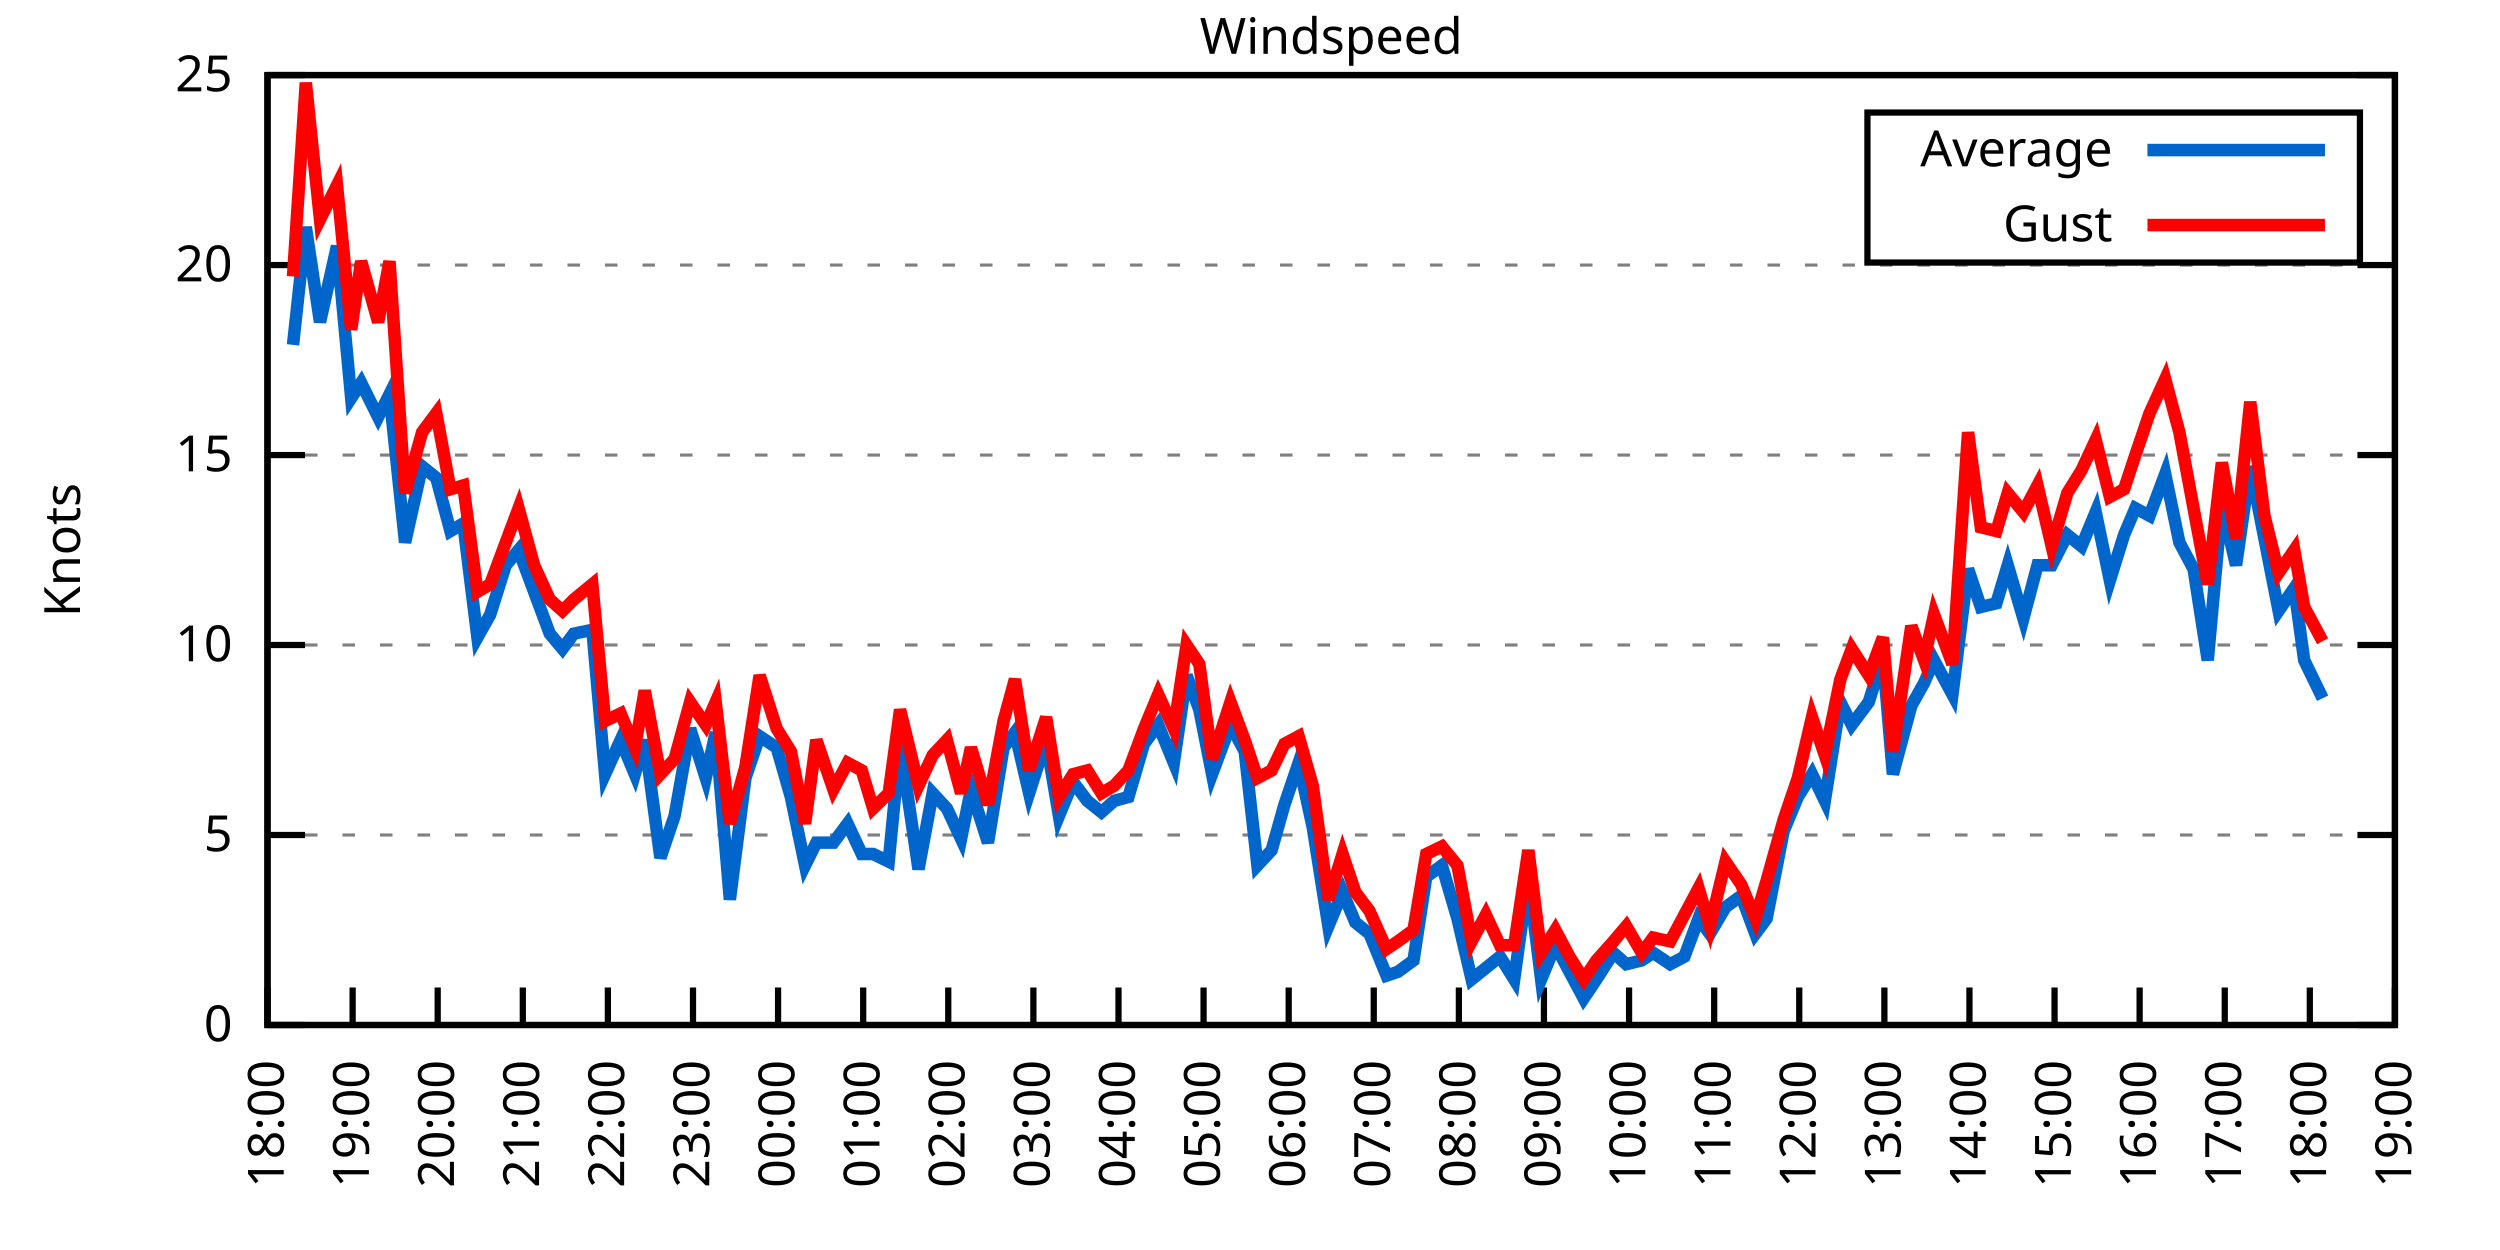
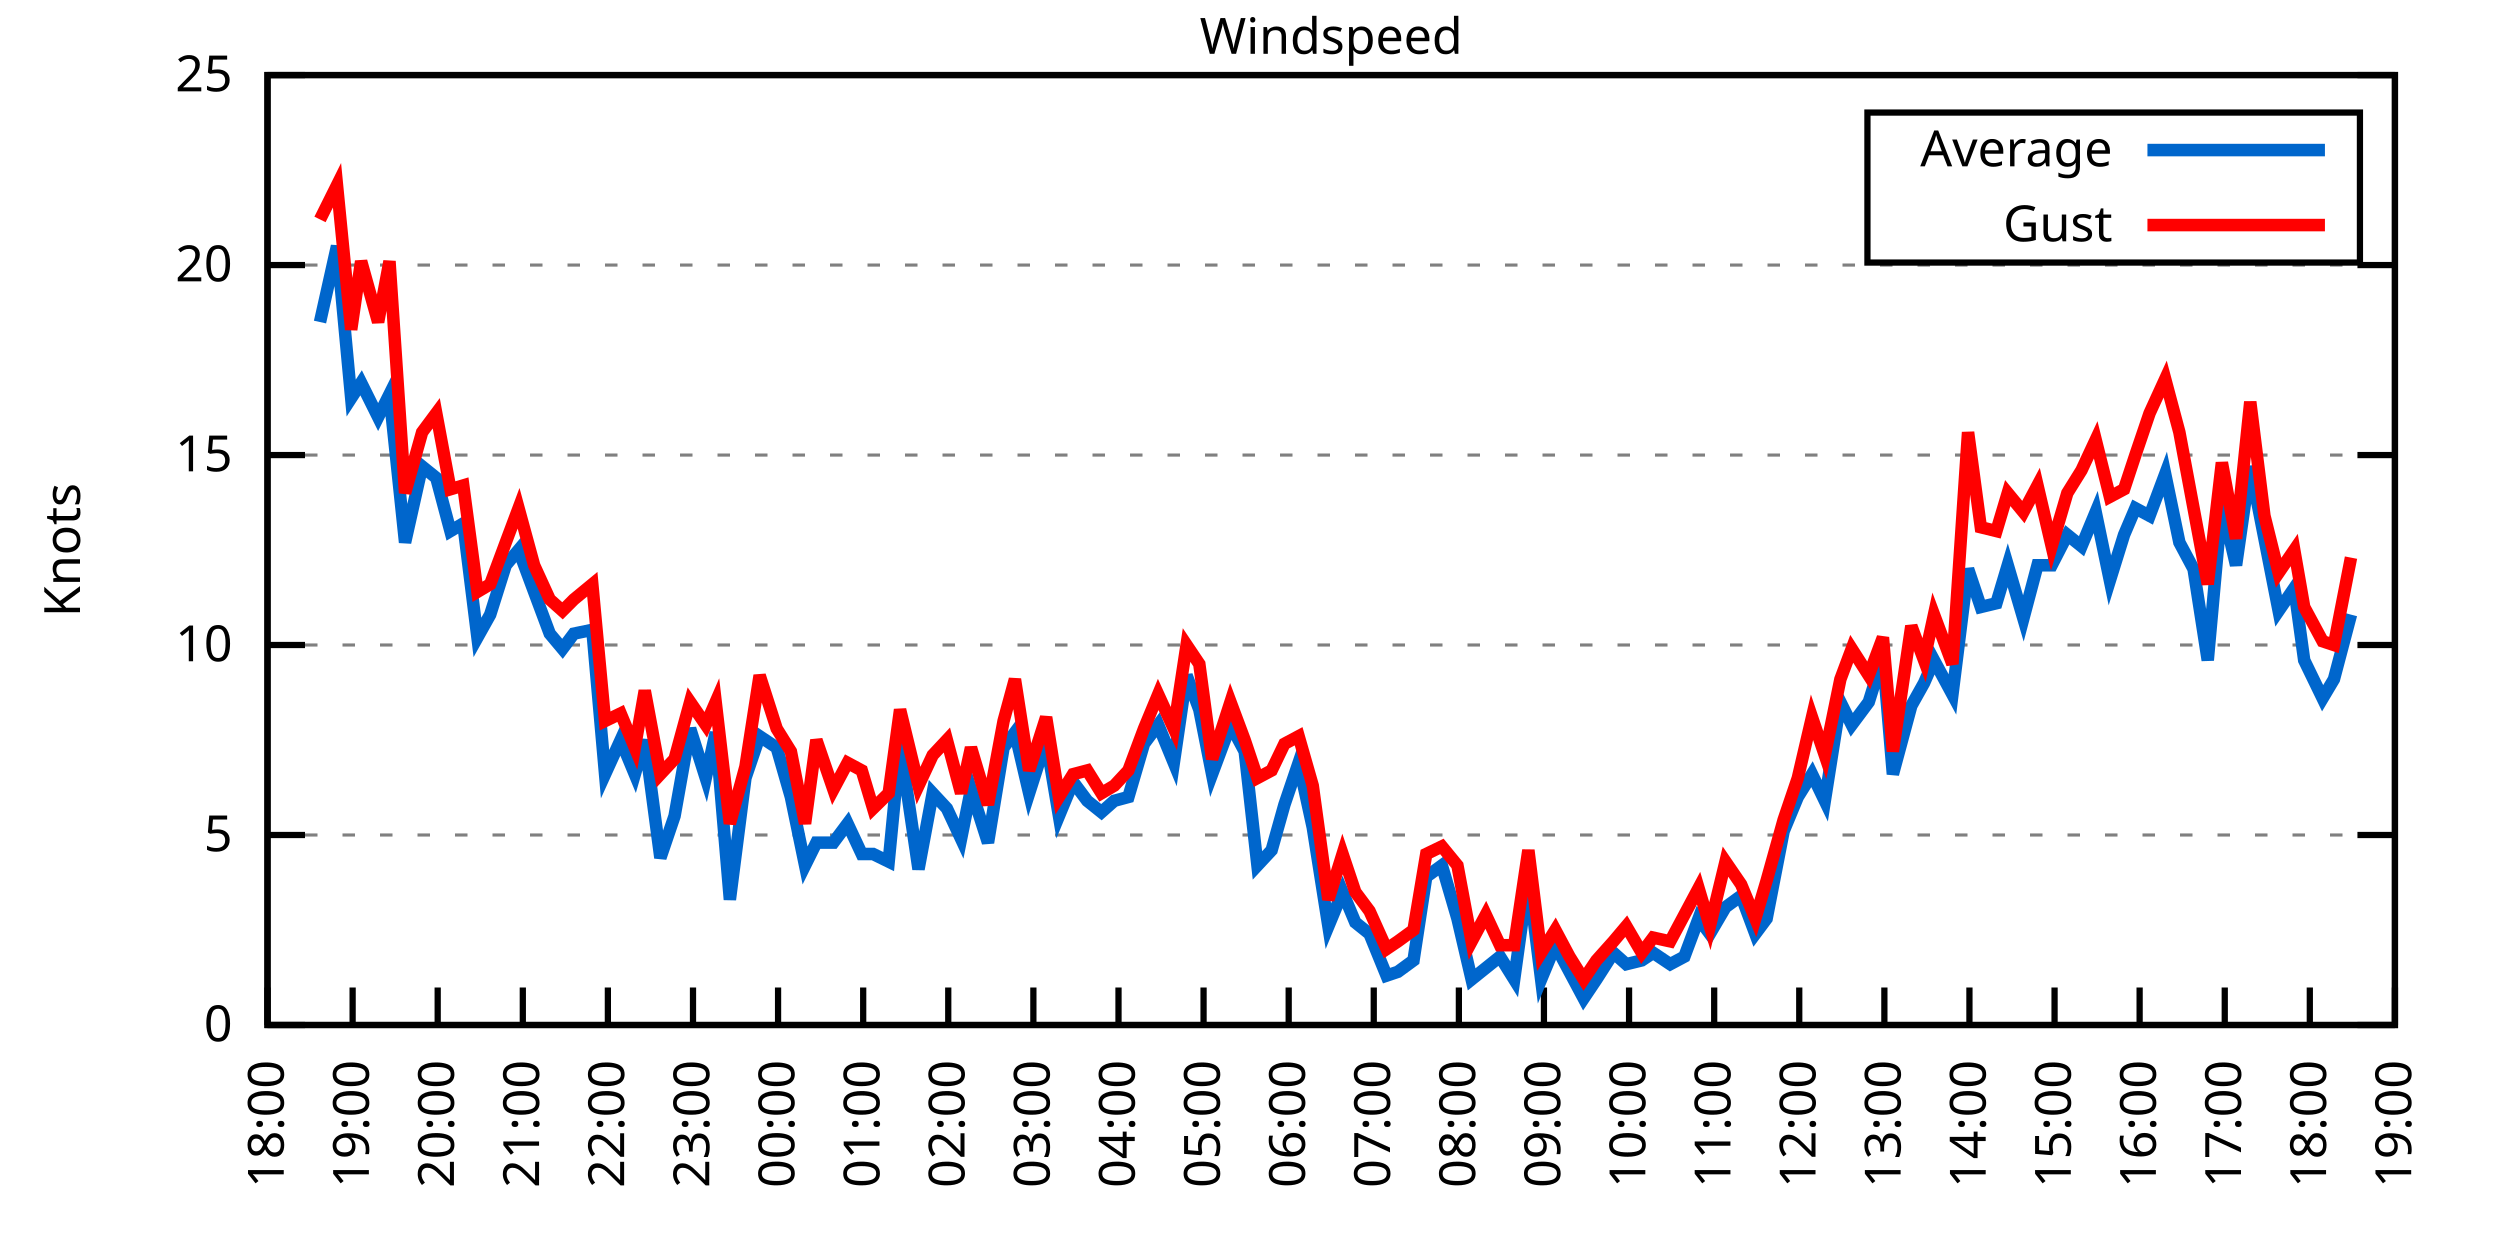
<svg xmlns="http://www.w3.org/2000/svg" xmlns:xlink="http://www.w3.org/1999/xlink" width="400" height="200" viewBox="0 0 400 200">
  <g id="gnuplot_canvas">
    <rect x="0" y="0" width="400" height="200" fill="none" />
    <defs>
      <circle id="gpDot" r="0.5" stroke-width="0.5" stroke="currentColor" />
      <path id="gpPt0" stroke-width="0.333" stroke="currentColor" d="M-1,0 h2 M0,-1 v2" />
      <path id="gpPt1" stroke-width="0.333" stroke="currentColor" d="M-1,-1 L1,1 M1,-1 L-1,1" />
      <path id="gpPt2" stroke-width="0.333" stroke="currentColor" d="M-1,0 L1,0 M0,-1 L0,1 M-1,-1 L1,1 M-1,1 L1,-1" />
      <rect id="gpPt3" stroke-width="0.333" stroke="currentColor" x="-1" y="-1" width="2" height="2" />
      <rect id="gpPt4" stroke-width="0.333" stroke="currentColor" fill="currentColor" x="-1" y="-1" width="2" height="2" />
      <circle id="gpPt5" stroke-width="0.333" stroke="currentColor" cx="0" cy="0" r="1" />
      <use xlink:href="#gpPt5" id="gpPt6" fill="currentColor" stroke="none" />
      <path id="gpPt7" stroke-width="0.333" stroke="currentColor" d="M0,-1.33 L-1.33,0.67 L1.33,0.67 z" />
      <use xlink:href="#gpPt7" id="gpPt8" fill="currentColor" stroke="none" />
      <use xlink:href="#gpPt7" id="gpPt9" stroke="currentColor" transform="rotate(180)" />
      <use xlink:href="#gpPt9" id="gpPt10" fill="currentColor" stroke="none" />
      <use xlink:href="#gpPt3" id="gpPt11" stroke="currentColor" transform="rotate(45)" />
      <use xlink:href="#gpPt11" id="gpPt12" fill="currentColor" stroke="none" />
      <path id="gpPt13" stroke-width="0.333" stroke="currentColor" d="M0,1.330 L1.265,0.411 L0.782,-1.067 L-0.782,-1.076 L-1.265,0.411 z" />
      <use xlink:href="#gpPt13" id="gpPt14" fill="currentColor" stroke="none" />
      <filter id="textbox" filterUnits="objectBoundingBox" x="0" y="0" height="1" width="1">
        <feFlood flood-color="white" flood-opacity="1" result="bgnd" />
        <feComposite in="SourceGraphic" in2="bgnd" operator="atop" />
      </filter>
      <filter id="greybox" filterUnits="objectBoundingBox" x="0" y="0" height="1" width="1">
        <feFlood flood-color="lightgrey" flood-opacity="1" result="grey" />
        <feComposite in="SourceGraphic" in2="grey" operator="atop" />
      </filter>
    </defs>
    <g fill="none" color="white" stroke="currentColor" stroke-width="1.00" stroke-linecap="butt" stroke-linejoin="miter">
</g>
    <g fill="none" color="black" stroke="currentColor" stroke-width="1.00" stroke-linecap="butt" stroke-linejoin="miter">
      <g stroke="none" shape-rendering="crispEdges">
        <polygon fill="rgb(255, 255, 255)" points="42.80,164.00 383.18,164.00 383.18,12.02 42.80,12.02 " />
      </g>
    </g>
    <g fill="none" color="black" stroke="currentColor" stroke-width="1.00" stroke-linecap="butt" stroke-linejoin="miter">
</g>
    <g fill="none" color="black" stroke="black" stroke-width="0.50" stroke-linecap="butt" stroke-linejoin="miter">
</g>
    <g fill="none" color="gray" stroke="currentColor" stroke-width="0.50" stroke-linecap="butt" stroke-linejoin="miter">
      <path stroke="gray" stroke-dasharray="2,4" class="gridline" d="M42.80,164.00 L383.19,164.00  " />
    </g>
    <g fill="none" color="gray" stroke="gray" stroke-width="1.00" stroke-linecap="butt" stroke-linejoin="miter">
</g>
    <g fill="none" color="black" stroke="currentColor" stroke-width="1.00" stroke-linecap="butt" stroke-linejoin="miter">
      <path stroke="black" d="M42.80,164.00 L48.80,164.00 M383.19,164.00 L377.19,164.00  " />
      <g transform="translate(37.20,166.60)" stroke="none" fill="black" font-family="Sans" font-size="8.00" text-anchor="end">
        <text>
          <tspan font-family="Sans"> 0</tspan>
        </text>
      </g>
    </g>
    <g fill="none" color="black" stroke="currentColor" stroke-width="1.00" stroke-linecap="butt" stroke-linejoin="miter">
</g>
    <g fill="none" color="black" stroke="black" stroke-width="0.50" stroke-linecap="butt" stroke-linejoin="miter">
</g>
    <g fill="none" color="gray" stroke="currentColor" stroke-width="0.50" stroke-linecap="butt" stroke-linejoin="miter">
      <path stroke="gray" stroke-dasharray="2,4" class="gridline" d="M42.80,133.60 L383.19,133.60  " />
    </g>
    <g fill="none" color="gray" stroke="gray" stroke-width="1.00" stroke-linecap="butt" stroke-linejoin="miter">
</g>
    <g fill="none" color="black" stroke="currentColor" stroke-width="1.00" stroke-linecap="butt" stroke-linejoin="miter">
      <path stroke="black" d="M42.80,133.60 L48.80,133.60 M383.19,133.60 L377.19,133.60  " />
      <g transform="translate(37.20,136.20)" stroke="none" fill="black" font-family="Sans" font-size="8.00" text-anchor="end">
        <text>
          <tspan font-family="Sans"> 5</tspan>
        </text>
      </g>
    </g>
    <g fill="none" color="black" stroke="currentColor" stroke-width="1.00" stroke-linecap="butt" stroke-linejoin="miter">
</g>
    <g fill="none" color="black" stroke="black" stroke-width="0.50" stroke-linecap="butt" stroke-linejoin="miter">
</g>
    <g fill="none" color="gray" stroke="currentColor" stroke-width="0.50" stroke-linecap="butt" stroke-linejoin="miter">
      <path stroke="gray" stroke-dasharray="2,4" class="gridline" d="M42.80,103.20 L383.19,103.20  " />
    </g>
    <g fill="none" color="gray" stroke="gray" stroke-width="1.00" stroke-linecap="butt" stroke-linejoin="miter">
</g>
    <g fill="none" color="black" stroke="currentColor" stroke-width="1.00" stroke-linecap="butt" stroke-linejoin="miter">
      <path stroke="black" d="M42.80,103.20 L48.80,103.20 M383.19,103.20 L377.19,103.20  " />
      <g transform="translate(37.20,105.80)" stroke="none" fill="black" font-family="Sans" font-size="8.00" text-anchor="end">
        <text>
          <tspan font-family="Sans"> 10</tspan>
        </text>
      </g>
    </g>
    <g fill="none" color="black" stroke="currentColor" stroke-width="1.00" stroke-linecap="butt" stroke-linejoin="miter">
</g>
    <g fill="none" color="black" stroke="black" stroke-width="0.50" stroke-linecap="butt" stroke-linejoin="miter">
</g>
    <g fill="none" color="gray" stroke="currentColor" stroke-width="0.50" stroke-linecap="butt" stroke-linejoin="miter">
      <path stroke="gray" stroke-dasharray="2,4" class="gridline" d="M42.80,72.81 L383.19,72.81  " />
    </g>
    <g fill="none" color="gray" stroke="gray" stroke-width="1.00" stroke-linecap="butt" stroke-linejoin="miter">
</g>
    <g fill="none" color="black" stroke="currentColor" stroke-width="1.00" stroke-linecap="butt" stroke-linejoin="miter">
      <path stroke="black" d="M42.80,72.81 L48.80,72.81 M383.19,72.81 L377.19,72.81  " />
      <g transform="translate(37.20,75.41)" stroke="none" fill="black" font-family="Sans" font-size="8.00" text-anchor="end">
        <text>
          <tspan font-family="Sans"> 15</tspan>
        </text>
      </g>
    </g>
    <g fill="none" color="black" stroke="currentColor" stroke-width="1.00" stroke-linecap="butt" stroke-linejoin="miter">
</g>
    <g fill="none" color="black" stroke="black" stroke-width="0.50" stroke-linecap="butt" stroke-linejoin="miter">
</g>
    <g fill="none" color="gray" stroke="currentColor" stroke-width="0.50" stroke-linecap="butt" stroke-linejoin="miter">
      <path stroke="gray" stroke-dasharray="2,4" class="gridline" d="M42.80,42.41 L383.19,42.41  " />
    </g>
    <g fill="none" color="gray" stroke="gray" stroke-width="1.00" stroke-linecap="butt" stroke-linejoin="miter">
</g>
    <g fill="none" color="black" stroke="currentColor" stroke-width="1.00" stroke-linecap="butt" stroke-linejoin="miter">
      <path stroke="black" d="M42.80,42.41 L48.80,42.41 M383.19,42.41 L377.19,42.41  " />
      <g transform="translate(37.20,45.01)" stroke="none" fill="black" font-family="Sans" font-size="8.00" text-anchor="end">
        <text>
          <tspan font-family="Sans"> 20</tspan>
        </text>
      </g>
    </g>
    <g fill="none" color="black" stroke="currentColor" stroke-width="1.00" stroke-linecap="butt" stroke-linejoin="miter">
</g>
    <g fill="none" color="black" stroke="black" stroke-width="0.50" stroke-linecap="butt" stroke-linejoin="miter">
</g>
    <g fill="none" color="gray" stroke="currentColor" stroke-width="0.50" stroke-linecap="butt" stroke-linejoin="miter">
      <path stroke="gray" stroke-dasharray="2,4" class="gridline" d="M42.80,12.01 L383.19,12.01  " />
    </g>
    <g fill="none" color="gray" stroke="gray" stroke-width="1.00" stroke-linecap="butt" stroke-linejoin="miter">
</g>
    <g fill="none" color="black" stroke="currentColor" stroke-width="1.00" stroke-linecap="butt" stroke-linejoin="miter">
      <path stroke="black" d="M42.80,12.01 L48.80,12.01 M383.19,12.01 L377.19,12.01  " />
      <g transform="translate(37.20,14.61)" stroke="none" fill="black" font-family="Sans" font-size="8.00" text-anchor="end">
        <text>
          <tspan font-family="Sans"> 25</tspan>
        </text>
      </g>
    </g>
    <g fill="none" color="black" stroke="currentColor" stroke-width="1.00" stroke-linecap="butt" stroke-linejoin="miter">
      <path stroke="black" d="M42.80,164.00 L42.80,158.00  " />
      <g transform="translate(45.40,169.60) rotate(270.00)" stroke="none" fill="black" font-family="Sans" font-size="8.00" text-anchor="end">
        <text>
          <tspan font-family="Sans">18:00</tspan>
        </text>
      </g>
    </g>
    <g fill="none" color="black" stroke="currentColor" stroke-width="1.00" stroke-linecap="butt" stroke-linejoin="miter">
      <path stroke="black" d="M56.42,164.00 L56.42,158.00  " />
      <g transform="translate(59.02,169.60) rotate(270.00)" stroke="none" fill="black" font-family="Sans" font-size="8.00" text-anchor="end">
        <text>
          <tspan font-family="Sans">19:00</tspan>
        </text>
      </g>
    </g>
    <g fill="none" color="black" stroke="currentColor" stroke-width="1.00" stroke-linecap="butt" stroke-linejoin="miter">
      <path stroke="black" d="M70.03,164.00 L70.03,158.00  " />
      <g transform="translate(72.63,169.60) rotate(270.00)" stroke="none" fill="black" font-family="Sans" font-size="8.00" text-anchor="end">
        <text>
          <tspan font-family="Sans">20:00</tspan>
        </text>
      </g>
    </g>
    <g fill="none" color="black" stroke="currentColor" stroke-width="1.00" stroke-linecap="butt" stroke-linejoin="miter">
      <path stroke="black" d="M83.65,164.00 L83.65,158.00  " />
      <g transform="translate(86.25,169.60) rotate(270.00)" stroke="none" fill="black" font-family="Sans" font-size="8.00" text-anchor="end">
        <text>
          <tspan font-family="Sans">21:00</tspan>
        </text>
      </g>
    </g>
    <g fill="none" color="black" stroke="currentColor" stroke-width="1.00" stroke-linecap="butt" stroke-linejoin="miter">
      <path stroke="black" d="M97.26,164.00 L97.26,158.00  " />
      <g transform="translate(99.86,169.60) rotate(270.00)" stroke="none" fill="black" font-family="Sans" font-size="8.00" text-anchor="end">
        <text>
          <tspan font-family="Sans">22:00</tspan>
        </text>
      </g>
    </g>
    <g fill="none" color="black" stroke="currentColor" stroke-width="1.00" stroke-linecap="butt" stroke-linejoin="miter">
      <path stroke="black" d="M110.88,164.00 L110.88,158.00  " />
      <g transform="translate(113.48,169.60) rotate(270.00)" stroke="none" fill="black" font-family="Sans" font-size="8.00" text-anchor="end">
        <text>
          <tspan font-family="Sans">23:00</tspan>
        </text>
      </g>
    </g>
    <g fill="none" color="black" stroke="currentColor" stroke-width="1.00" stroke-linecap="butt" stroke-linejoin="miter">
      <path stroke="black" d="M124.49,164.00 L124.49,158.00  " />
      <g transform="translate(127.09,169.60) rotate(270.00)" stroke="none" fill="black" font-family="Sans" font-size="8.00" text-anchor="end">
        <text>
          <tspan font-family="Sans">00:00</tspan>
        </text>
      </g>
    </g>
    <g fill="none" color="black" stroke="currentColor" stroke-width="1.00" stroke-linecap="butt" stroke-linejoin="miter">
      <path stroke="black" d="M138.11,164.00 L138.11,158.00  " />
      <g transform="translate(140.71,169.60) rotate(270.00)" stroke="none" fill="black" font-family="Sans" font-size="8.00" text-anchor="end">
        <text>
          <tspan font-family="Sans">01:00</tspan>
        </text>
      </g>
    </g>
    <g fill="none" color="black" stroke="currentColor" stroke-width="1.00" stroke-linecap="butt" stroke-linejoin="miter">
      <path stroke="black" d="M151.72,164.00 L151.72,158.00  " />
      <g transform="translate(154.32,169.60) rotate(270.00)" stroke="none" fill="black" font-family="Sans" font-size="8.00" text-anchor="end">
        <text>
          <tspan font-family="Sans">02:00</tspan>
        </text>
      </g>
    </g>
    <g fill="none" color="black" stroke="currentColor" stroke-width="1.00" stroke-linecap="butt" stroke-linejoin="miter">
      <path stroke="black" d="M165.34,164.00 L165.34,158.00  " />
      <g transform="translate(167.94,169.60) rotate(270.00)" stroke="none" fill="black" font-family="Sans" font-size="8.00" text-anchor="end">
        <text>
          <tspan font-family="Sans">03:00</tspan>
        </text>
      </g>
    </g>
    <g fill="none" color="black" stroke="currentColor" stroke-width="1.00" stroke-linecap="butt" stroke-linejoin="miter">
      <path stroke="black" d="M178.96,164.00 L178.96,158.00  " />
      <g transform="translate(181.56,169.60) rotate(270.00)" stroke="none" fill="black" font-family="Sans" font-size="8.00" text-anchor="end">
        <text>
          <tspan font-family="Sans">04:00</tspan>
        </text>
      </g>
    </g>
    <g fill="none" color="black" stroke="currentColor" stroke-width="1.00" stroke-linecap="butt" stroke-linejoin="miter">
      <path stroke="black" d="M192.57,164.00 L192.57,158.00  " />
      <g transform="translate(195.17,169.60) rotate(270.00)" stroke="none" fill="black" font-family="Sans" font-size="8.00" text-anchor="end">
        <text>
          <tspan font-family="Sans">05:00</tspan>
        </text>
      </g>
    </g>
    <g fill="none" color="black" stroke="currentColor" stroke-width="1.00" stroke-linecap="butt" stroke-linejoin="miter">
      <path stroke="black" d="M206.19,164.00 L206.19,158.00  " />
      <g transform="translate(208.79,169.60) rotate(270.00)" stroke="none" fill="black" font-family="Sans" font-size="8.00" text-anchor="end">
        <text>
          <tspan font-family="Sans">06:00</tspan>
        </text>
      </g>
    </g>
    <g fill="none" color="black" stroke="currentColor" stroke-width="1.00" stroke-linecap="butt" stroke-linejoin="miter">
      <path stroke="black" d="M219.80,164.00 L219.80,158.00  " />
      <g transform="translate(222.40,169.60) rotate(270.00)" stroke="none" fill="black" font-family="Sans" font-size="8.00" text-anchor="end">
        <text>
          <tspan font-family="Sans">07:00</tspan>
        </text>
      </g>
    </g>
    <g fill="none" color="black" stroke="currentColor" stroke-width="1.00" stroke-linecap="butt" stroke-linejoin="miter">
      <path stroke="black" d="M233.42,164.00 L233.42,158.00  " />
      <g transform="translate(236.02,169.60) rotate(270.00)" stroke="none" fill="black" font-family="Sans" font-size="8.00" text-anchor="end">
        <text>
          <tspan font-family="Sans">08:00</tspan>
        </text>
      </g>
    </g>
    <g fill="none" color="black" stroke="currentColor" stroke-width="1.00" stroke-linecap="butt" stroke-linejoin="miter">
      <path stroke="black" d="M247.03,164.00 L247.03,158.00  " />
      <g transform="translate(249.63,169.60) rotate(270.00)" stroke="none" fill="black" font-family="Sans" font-size="8.00" text-anchor="end">
        <text>
          <tspan font-family="Sans">09:00</tspan>
        </text>
      </g>
    </g>
    <g fill="none" color="black" stroke="currentColor" stroke-width="1.00" stroke-linecap="butt" stroke-linejoin="miter">
      <path stroke="black" d="M260.65,164.00 L260.65,158.00  " />
      <g transform="translate(263.25,169.60) rotate(270.00)" stroke="none" fill="black" font-family="Sans" font-size="8.00" text-anchor="end">
        <text>
          <tspan font-family="Sans">10:00</tspan>
        </text>
      </g>
    </g>
    <g fill="none" color="black" stroke="currentColor" stroke-width="1.00" stroke-linecap="butt" stroke-linejoin="miter">
      <path stroke="black" d="M274.27,164.00 L274.27,158.00  " />
      <g transform="translate(276.87,169.60) rotate(270.00)" stroke="none" fill="black" font-family="Sans" font-size="8.00" text-anchor="end">
        <text>
          <tspan font-family="Sans">11:00</tspan>
        </text>
      </g>
    </g>
    <g fill="none" color="black" stroke="currentColor" stroke-width="1.00" stroke-linecap="butt" stroke-linejoin="miter">
      <path stroke="black" d="M287.88,164.00 L287.88,158.00  " />
      <g transform="translate(290.48,169.60) rotate(270.00)" stroke="none" fill="black" font-family="Sans" font-size="8.00" text-anchor="end">
        <text>
          <tspan font-family="Sans">12:00</tspan>
        </text>
      </g>
    </g>
    <g fill="none" color="black" stroke="currentColor" stroke-width="1.00" stroke-linecap="butt" stroke-linejoin="miter">
      <path stroke="black" d="M301.50,164.00 L301.50,158.00  " />
      <g transform="translate(304.10,169.60) rotate(270.00)" stroke="none" fill="black" font-family="Sans" font-size="8.00" text-anchor="end">
        <text>
          <tspan font-family="Sans">13:00</tspan>
        </text>
      </g>
    </g>
    <g fill="none" color="black" stroke="currentColor" stroke-width="1.00" stroke-linecap="butt" stroke-linejoin="miter">
      <path stroke="black" d="M315.11,164.00 L315.11,158.00  " />
      <g transform="translate(317.71,169.60) rotate(270.00)" stroke="none" fill="black" font-family="Sans" font-size="8.00" text-anchor="end">
        <text>
          <tspan font-family="Sans">14:00</tspan>
        </text>
      </g>
    </g>
    <g fill="none" color="black" stroke="currentColor" stroke-width="1.00" stroke-linecap="butt" stroke-linejoin="miter">
      <path stroke="black" d="M328.73,164.00 L328.73,158.00  " />
      <g transform="translate(331.33,169.60) rotate(270.00)" stroke="none" fill="black" font-family="Sans" font-size="8.00" text-anchor="end">
        <text>
          <tspan font-family="Sans">15:00</tspan>
        </text>
      </g>
    </g>
    <g fill="none" color="black" stroke="currentColor" stroke-width="1.00" stroke-linecap="butt" stroke-linejoin="miter">
      <path stroke="black" d="M342.34,164.00 L342.34,158.00  " />
      <g transform="translate(344.94,169.60) rotate(270.00)" stroke="none" fill="black" font-family="Sans" font-size="8.00" text-anchor="end">
        <text>
          <tspan font-family="Sans">16:00</tspan>
        </text>
      </g>
    </g>
    <g fill="none" color="black" stroke="currentColor" stroke-width="1.00" stroke-linecap="butt" stroke-linejoin="miter">
      <path stroke="black" d="M355.96,164.00 L355.96,158.00  " />
      <g transform="translate(358.56,169.60) rotate(270.00)" stroke="none" fill="black" font-family="Sans" font-size="8.00" text-anchor="end">
        <text>
          <tspan font-family="Sans">17:00</tspan>
        </text>
      </g>
    </g>
    <g fill="none" color="black" stroke="currentColor" stroke-width="1.00" stroke-linecap="butt" stroke-linejoin="miter">
      <path stroke="black" d="M369.57,164.00 L369.57,158.00  " />
      <g transform="translate(372.17,169.60) rotate(270.00)" stroke="none" fill="black" font-family="Sans" font-size="8.00" text-anchor="end">
        <text>
          <tspan font-family="Sans">18:00</tspan>
        </text>
      </g>
    </g>
    <g fill="none" color="black" stroke="currentColor" stroke-width="1.00" stroke-linecap="butt" stroke-linejoin="miter">
      <path stroke="black" d="M383.19,164.00 L383.19,158.00  " />
      <g transform="translate(385.79,169.60) rotate(270.00)" stroke="none" fill="black" font-family="Sans" font-size="8.00" text-anchor="end">
        <text>
          <tspan font-family="Sans">19:00</tspan>
        </text>
      </g>
    </g>
    <g fill="none" color="black" stroke="currentColor" stroke-width="1.00" stroke-linecap="butt" stroke-linejoin="miter">
</g>
    <g fill="none" color="black" stroke="currentColor" stroke-width="1.00" stroke-linecap="butt" stroke-linejoin="miter">
      <path stroke="black" d="M42.80,12.01 L42.80,164.00 L383.19,164.00 L383.19,12.01 L42.80,12.01 Z  " />
    </g>
    <g fill="none" color="black" stroke="currentColor" stroke-width="1.00" stroke-linecap="butt" stroke-linejoin="miter">
</g>
    <g fill="none" color="black" stroke="currentColor" stroke-width="1.00" stroke-linecap="butt" stroke-linejoin="miter">
      <path stroke="black" d="M298.79,42.01 L298.79,18.01 L377.59,18.01 L377.59,42.01 L298.79,42.01 Z  " />
    </g>
    <g id="Windspeed_plot_1">
      <g fill="none" color="white" stroke="black" stroke-width="2.00" stroke-linecap="butt" stroke-linejoin="miter">
</g>
      <g fill="none" color="black" stroke="currentColor" stroke-width="2.00" stroke-linecap="butt" stroke-linejoin="miter">
        <g transform="translate(337.99,26.61)" stroke="none" fill="black" font-family="Sans" font-size="8.00" text-anchor="end">
          <text>
            <tspan font-family="Sans">Average</tspan>
          </text>
        </g>
      </g>
      <g fill="none" color="black" stroke="currentColor" stroke-width="2.00" stroke-linecap="butt" stroke-linejoin="miter">
-         <path stroke="rgb(  0, 102, 204)" d="M343.59,24.01 L371.99,24.01 M46.88,55.18 L48.93,36.33 L51.20,51.53 L53.92,39.37 L56.19,63.69 L57.78,61.25   L60.50,66.73 L62.32,63.08 L64.81,86.79 L67.54,74.63 L69.80,76.45 L72.07,84.97 L74.12,83.75 L76.39,101.99   L78.43,98.34 L80.92,90.44 L82.97,88.00 L85.46,94.69 L87.96,101.38 L90.00,103.81 L91.82,101.38 L94.77,100.77   L96.81,123.87 L99.30,118.40 L101.57,123.87 L103.16,118.40 L105.66,137.25 L107.93,130.56 L110.42,116.58 L112.92,124.48   L114.51,117.19 L116.78,143.94 L119.27,124.48 L121.54,117.80 L124.27,119.62 L126.54,127.52 L128.81,138.47 L130.62,134.82   L133.34,134.82 L135.61,131.78 L137.88,136.64 L139.70,136.64 L142.19,137.86 L144.01,119.01 L146.96,139.07 L149.23,126.91   L151.50,129.35 L153.77,134.21 L155.36,126.31 L158.08,134.82 L160.57,119.62 L162.39,117.19 L164.66,126.91 L167.38,118.40   L169.43,130.56 L171.69,125.09 L173.96,128.13 L176.23,129.95 L178.28,128.13 L180.54,127.52 L183.04,119.01 L185.31,115.97   L187.81,122.05 L189.85,108.07 L191.89,113.54 L193.93,123.87 L196.88,115.97 L199.15,120.23 L201.19,138.47 L203.46,136.03   L205.51,128.74 L207.78,122.05 L210.04,132.39 L212.54,148.19 L214.81,142.72 L216.85,147.59 L219.12,149.41 L221.85,156.10   L223.66,155.49 L226.16,153.66 L228.20,140.29 L230.70,138.47 L233.19,146.98 L235.46,156.70 L237.73,154.88 L240.00,153.06   L242.27,156.70 L244.54,140.29 L246.58,156.70 L248.85,151.23 L251.12,155.49 L253.39,159.74 L255.43,156.70 L258.15,152.45   L260.20,154.27 L262.69,153.66 L264.51,152.45 L267.23,154.27 L269.50,153.06 L271.77,146.98 L273.58,149.41 L276.08,145.15   L278.58,143.33 L280.85,149.41 L282.66,146.98 L285.38,132.99 L287.65,127.52 L289.92,123.87 L291.97,128.13 L294.46,112.32   L296.28,115.97 L299.00,112.32 L301.27,105.03 L302.86,123.87 L305.81,112.93 L307.85,109.28 L309.44,105.64 L312.39,111.11   L314.89,91.04 L316.93,97.12 L319.42,96.52 L321.24,90.44 L323.74,98.95 L326.00,90.44 L328.27,90.44 L330.77,85.57   L333.04,87.40 L335.31,81.93 L337.58,92.87 L339.85,85.57 L341.66,81.32 L343.93,82.53 L346.43,75.85 L348.70,86.79   L350.97,91.04 L353.24,105.64 L355.50,80.71 L357.77,90.44 L360.04,74.63 L362.31,86.18 L364.58,97.73 L367.08,94.08   L368.67,105.64 L371.62,111.72  " />
+         <path stroke="rgb(  0, 102, 204)" d="M343.59,24.01 L371.99,24.01 M51.20,51.53 L53.92,39.37 L56.19,63.69 L57.78,61.25 L60.50,66.73 L62.32,63.08   L64.81,86.79 L67.54,74.63 L69.80,76.45 L72.07,84.97 L74.12,83.75 L76.39,101.99 L78.43,98.34 L80.92,90.44   L82.97,88.00 L85.46,94.69 L87.96,101.38 L90.00,103.81 L91.82,101.38 L94.77,100.77 L96.81,123.87 L99.30,118.40   L101.57,123.87 L103.16,118.40 L105.66,137.25 L107.93,130.56 L110.42,116.58 L112.92,124.48 L114.51,117.19 L116.78,143.94   L119.27,124.48 L121.54,117.80 L124.27,119.62 L126.54,127.52 L128.81,138.47 L130.62,134.82 L133.34,134.82 L135.61,131.78   L137.88,136.64 L139.70,136.64 L142.19,137.86 L144.01,119.01 L146.96,139.07 L149.23,126.91 L151.50,129.35 L153.77,134.21   L155.36,126.31 L158.08,134.82 L160.57,119.62 L162.39,117.19 L164.66,126.91 L167.38,118.40 L169.43,130.56 L171.69,125.09   L173.96,128.13 L176.23,129.95 L178.28,128.13 L180.54,127.52 L183.04,119.01 L185.31,115.97 L187.81,122.05 L189.85,108.07   L191.89,113.54 L193.93,123.87 L196.88,115.97 L199.15,120.23 L201.19,138.47 L203.46,136.03 L205.51,128.74 L207.78,122.05   L210.04,132.39 L212.54,148.19 L214.81,142.72 L216.85,147.59 L219.12,149.41 L221.85,156.10 L223.66,155.49 L226.16,153.66   L228.20,140.29 L230.70,138.47 L233.19,146.98 L235.46,156.70 L237.73,154.88 L240.00,153.06 L242.27,156.70 L244.54,140.29   L246.58,156.70 L248.85,151.23 L251.12,155.49 L253.39,159.74 L255.43,156.70 L258.15,152.45 L260.20,154.27 L262.69,153.66   L264.51,152.45 L267.23,154.27 L269.50,153.06 L271.77,146.98 L273.58,149.41 L276.08,145.15 L278.58,143.33 L280.85,149.41   L282.66,146.98 L285.38,132.99 L287.65,127.52 L289.92,123.87 L291.97,128.13 L294.46,112.32 L296.28,115.97 L299.00,112.32   L301.27,105.03 L302.86,123.87 L305.81,112.93 L307.85,109.28 L309.44,105.64 L312.39,111.11 L314.89,91.04 L316.93,97.12   L319.42,96.52 L321.24,90.44 L323.74,98.95 L326.00,90.44 L328.27,90.44 L330.77,85.57 L333.04,87.40 L335.31,81.93   L337.58,92.87 L339.85,85.57 L341.66,81.32 L343.93,82.53 L346.43,75.85 L348.70,86.79 L350.97,91.04 L353.24,105.64   L355.50,80.71 L357.77,90.44 L360.04,74.63 L362.31,86.18 L364.58,97.73 L367.08,94.08 L368.67,105.64 L371.62,111.72   L373.43,108.68 L376.16,98.34  " />
      </g>
    </g>
    <g id="Windspeed_plot_2">
      <g fill="none" color="black" stroke="currentColor" stroke-width="2.00" stroke-linecap="butt" stroke-linejoin="miter">
        <g transform="translate(337.99,38.61)" stroke="none" fill="black" font-family="Sans" font-size="8.00" text-anchor="end">
          <text>
            <tspan font-family="Sans">Gust</tspan>
          </text>
        </g>
      </g>
      <g fill="none" color="black" stroke="currentColor" stroke-width="2.00" stroke-linecap="butt" stroke-linejoin="miter">
-         <path stroke="rgb(255,   0,   0)" d="M343.59,36.01 L371.99,36.01 M46.88,44.23 L48.93,13.23 L51.20,35.11 L53.92,29.64 L56.19,52.74 L57.78,41.80   L60.50,51.53 L62.32,41.80 L64.81,78.89 L67.54,69.16 L69.80,66.12 L72.07,78.28 L74.12,77.67 L76.39,94.69   L78.43,93.48 L80.92,86.79 L82.97,81.32 L85.46,90.44 L87.96,95.91 L90.00,97.73 L91.82,95.91 L94.77,93.48   L96.81,115.36 L99.30,114.15 L101.57,119.62 L103.16,110.50 L105.66,123.87 L107.93,121.44 L110.42,112.32 L112.92,115.97   L114.51,112.32 L116.78,131.78 L119.27,122.66 L121.54,108.07 L124.27,116.58 L126.54,120.23 L128.81,131.78 L130.62,118.40   L133.34,126.31 L135.61,122.05 L137.88,123.27 L139.70,129.35 L142.19,126.91 L144.01,113.54 L146.96,125.70 L149.23,120.83   L151.50,118.40 L153.77,126.91 L155.36,119.62 L158.08,128.74 L160.57,115.36 L162.39,108.68 L164.66,123.27 L167.38,114.76   L169.43,127.52 L171.69,123.87 L173.96,123.27 L176.23,126.91 L178.28,125.70 L180.54,123.27 L183.04,116.58 L185.31,111.11   L187.81,116.58 L189.85,103.20 L191.89,106.24 L193.93,121.44 L196.88,112.32 L199.15,118.40 L201.19,124.48 L203.46,123.27   L205.51,119.01 L207.78,117.80 L210.04,125.70 L212.54,143.94 L214.81,136.64 L216.85,142.72 L219.12,145.76 L221.85,151.84   L223.66,150.62 L226.16,148.80 L228.20,136.64 L230.70,135.43 L233.19,138.47 L235.46,150.62 L237.73,146.37 L240.00,151.23   L242.27,151.23 L244.54,136.03 L246.58,152.45 L248.85,148.80 L251.12,153.06 L253.39,156.70 L255.43,153.66 L258.15,150.62   L260.20,148.19 L262.69,152.45 L264.51,150.02 L267.23,150.62 L269.50,146.37 L271.77,142.11 L273.58,148.19 L276.08,137.86   L278.58,141.51 L280.85,146.98 L282.66,140.90 L285.38,131.17 L287.65,124.48 L289.92,114.76 L291.97,120.83 L294.46,108.68   L296.28,103.81 L299.00,108.07 L301.27,101.99 L302.86,120.23 L305.81,100.16 L307.85,105.64 L309.44,98.34 L312.39,106.24   L314.89,69.16 L316.93,84.36 L319.42,84.97 L321.24,78.89 L323.74,81.93 L326.00,77.67 L328.27,87.40 L330.77,78.89   L333.04,75.24 L335.31,70.37 L337.58,79.49 L339.85,78.28 L341.66,72.81 L343.93,66.12 L346.43,60.65 L348.70,69.16   L350.97,81.32 L353.24,93.48 L355.50,74.02 L357.77,86.18 L360.04,64.29 L362.31,82.53 L364.58,91.65 L367.08,88.00   L368.67,97.12 L371.62,102.60  " />
+         <path stroke="rgb(255,   0,   0)" d="M343.59,36.01 L371.99,36.01 M51.20,35.11 L53.92,29.64 L56.19,52.74 L57.78,41.80 L60.50,51.53 L62.32,41.80   L64.81,78.89 L67.54,69.16 L69.80,66.12 L72.07,78.28 L74.12,77.67 L76.39,94.69 L78.43,93.48 L80.92,86.79   L82.97,81.32 L85.46,90.44 L87.96,95.91 L90.00,97.73 L91.82,95.91 L94.77,93.48 L96.81,115.36 L99.30,114.15   L101.57,119.62 L103.16,110.50 L105.66,123.87 L107.93,121.44 L110.42,112.32 L112.92,115.97 L114.51,112.32 L116.78,131.78   L119.27,122.66 L121.54,108.07 L124.27,116.58 L126.54,120.23 L128.81,131.78 L130.62,118.40 L133.34,126.31 L135.61,122.05   L137.88,123.27 L139.70,129.35 L142.19,126.91 L144.01,113.54 L146.96,125.70 L149.23,120.83 L151.50,118.40 L153.77,126.91   L155.36,119.62 L158.08,128.74 L160.57,115.36 L162.39,108.68 L164.66,123.27 L167.38,114.76 L169.43,127.52 L171.69,123.87   L173.96,123.27 L176.23,126.91 L178.28,125.70 L180.54,123.27 L183.04,116.58 L185.31,111.11 L187.81,116.58 L189.85,103.20   L191.89,106.24 L193.93,121.44 L196.88,112.32 L199.15,118.40 L201.19,124.48 L203.46,123.27 L205.51,119.01 L207.78,117.80   L210.04,125.70 L212.54,143.94 L214.81,136.64 L216.85,142.72 L219.12,145.76 L221.85,151.84 L223.66,150.62 L226.16,148.80   L228.20,136.64 L230.70,135.43 L233.19,138.47 L235.46,150.62 L237.73,146.37 L240.00,151.23 L242.27,151.23 L244.54,136.03   L246.58,152.45 L248.85,148.80 L251.12,153.06 L253.39,156.70 L255.43,153.66 L258.15,150.62 L260.20,148.19 L262.69,152.45   L264.51,150.02 L267.23,150.62 L269.50,146.37 L271.77,142.11 L273.58,148.19 L276.08,137.86 L278.58,141.51 L280.85,146.98   L282.66,140.90 L285.38,131.17 L287.65,124.48 L289.92,114.76 L291.97,120.83 L294.46,108.68 L296.28,103.81 L299.00,108.07   L301.27,101.99 L302.86,120.23 L305.81,100.16 L307.85,105.64 L309.44,98.34 L312.39,106.24 L314.89,69.16 L316.93,84.36   L319.42,84.97 L321.24,78.89 L323.74,81.93 L326.00,77.67 L328.27,87.40 L330.77,78.89 L333.04,75.24 L335.31,70.37   L337.58,79.49 L339.85,78.28 L341.66,72.81 L343.93,66.12 L346.43,60.65 L348.70,69.16 L350.97,81.32 L353.24,93.48   L355.50,74.02 L357.77,86.18 L360.04,64.29 L362.31,82.53 L364.58,91.65 L367.08,88.00 L368.67,97.12 L371.62,102.60   L373.43,103.20 L376.16,89.22  " />
      </g>
    </g>
    <g fill="none" color="black" stroke="currentColor" stroke-width="2.00" stroke-linecap="butt" stroke-linejoin="miter">
</g>
    <g fill="none" color="black" stroke="black" stroke-width="1.00" stroke-linecap="butt" stroke-linejoin="miter">
</g>
    <g fill="none" color="black" stroke="currentColor" stroke-width="1.00" stroke-linecap="butt" stroke-linejoin="miter">
      <path stroke="black" d="M42.80,12.01 L42.80,164.00 L383.19,164.00 L383.19,12.01 L42.80,12.01 Z  " />
      <g transform="translate(12.80,88.01) rotate(270.00)" stroke="none" fill="black" font-family="Sans" font-size="8.00" text-anchor="middle">
        <text>
          <tspan font-family="Sans">Knots</tspan>
        </text>
      </g>
    </g>
    <g fill="none" color="black" stroke="currentColor" stroke-width="1.00" stroke-linecap="butt" stroke-linejoin="miter">
</g>
    <g fill="none" color="black" stroke="currentColor" stroke-width="1.00" stroke-linecap="butt" stroke-linejoin="miter">
      <g transform="translate(212.99,8.61)" stroke="none" fill="black" font-family="Sans" font-size="8.00" text-anchor="middle">
        <text>
          <tspan font-family="Sans">Windspeed</tspan>
        </text>
      </g>
    </g>
    <g fill="none" color="black" stroke="currentColor" stroke-width="1.00" stroke-linecap="butt" stroke-linejoin="miter">
</g>
  </g>
</svg>
